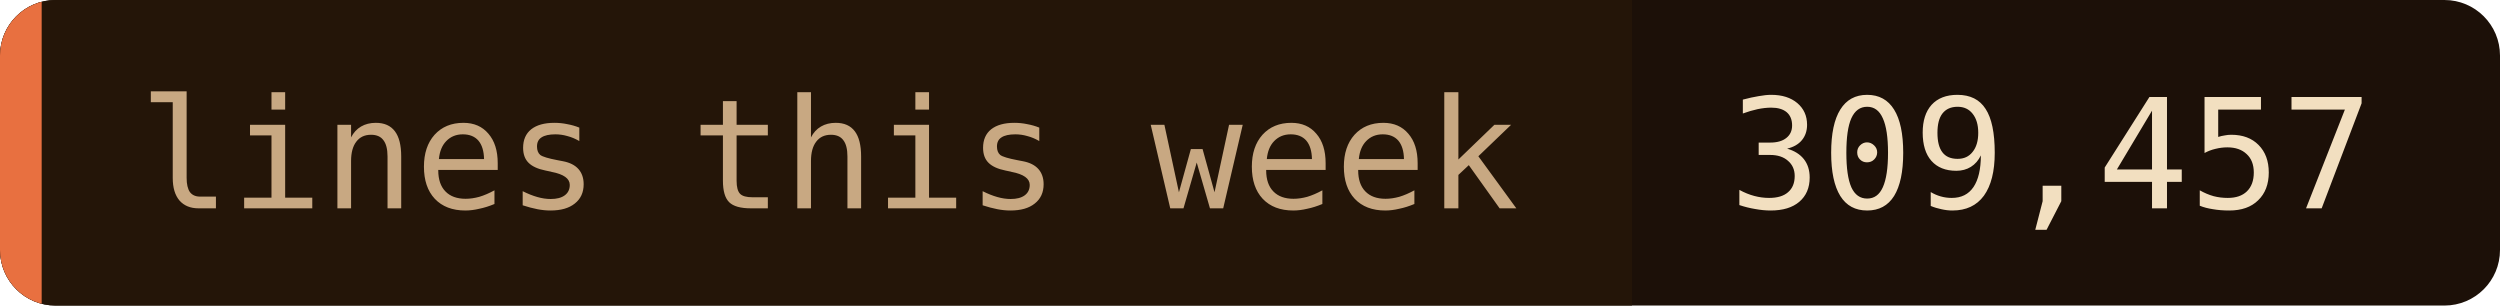
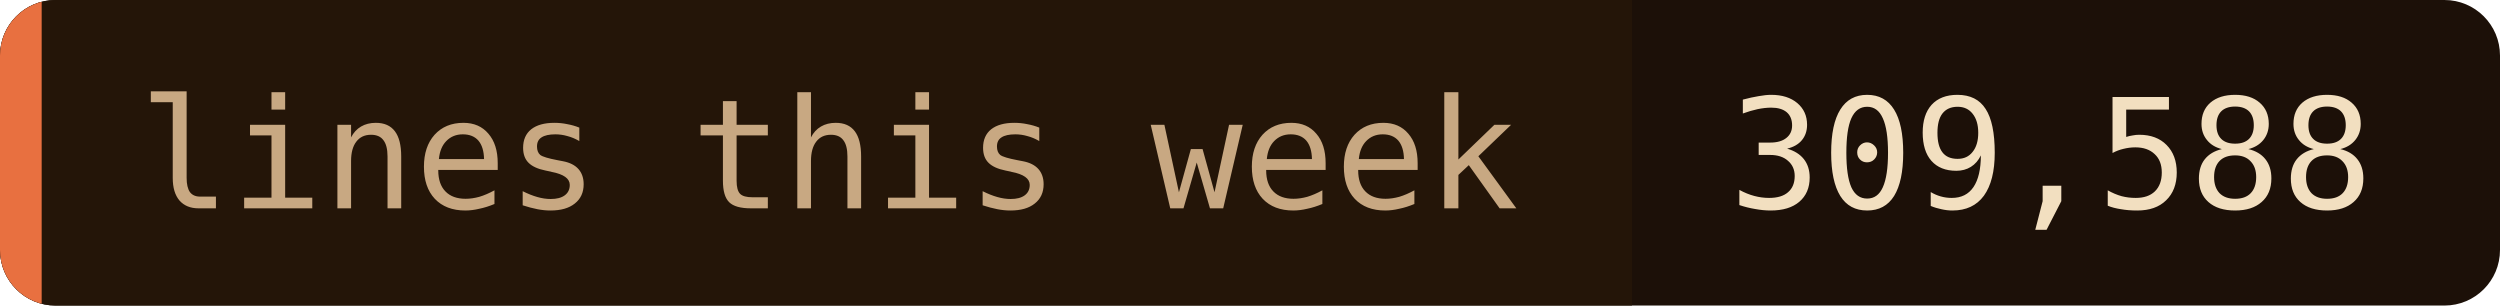
- <svg xmlns="http://www.w3.org/2000/svg" width="180" height="22" role="img" aria-label="lines this week: 309,457">
+ <svg xmlns="http://www.w3.org/2000/svg" width="180" height="22" role="img" aria-label="lines this week: 309,588">
  <clipPath id="c">
    <rect width="180" height="22" rx="4" />
  </clipPath>
  <g clip-path="url(#c)">
    <rect width="180" height="22" fill="#1c1008" />
    <rect width="117.5" height="22" fill="#241508" />
    <rect width="3" height="22" fill="#e87040" />
  </g>
  <g font-family="'JetBrains Mono', 'Fira Code', ui-monospace, SFMono-Regular, Menlo, monospace" font-size="11">
    <text x="10" y="15" fill="#c8a882">lines this week</text>
-     <text x="124.5" y="15" fill="#f2dfc0">309,457</text>
+     <text x="124.5" y="15" fill="#f2dfc0">309,588</text>
  </g>
</svg>
